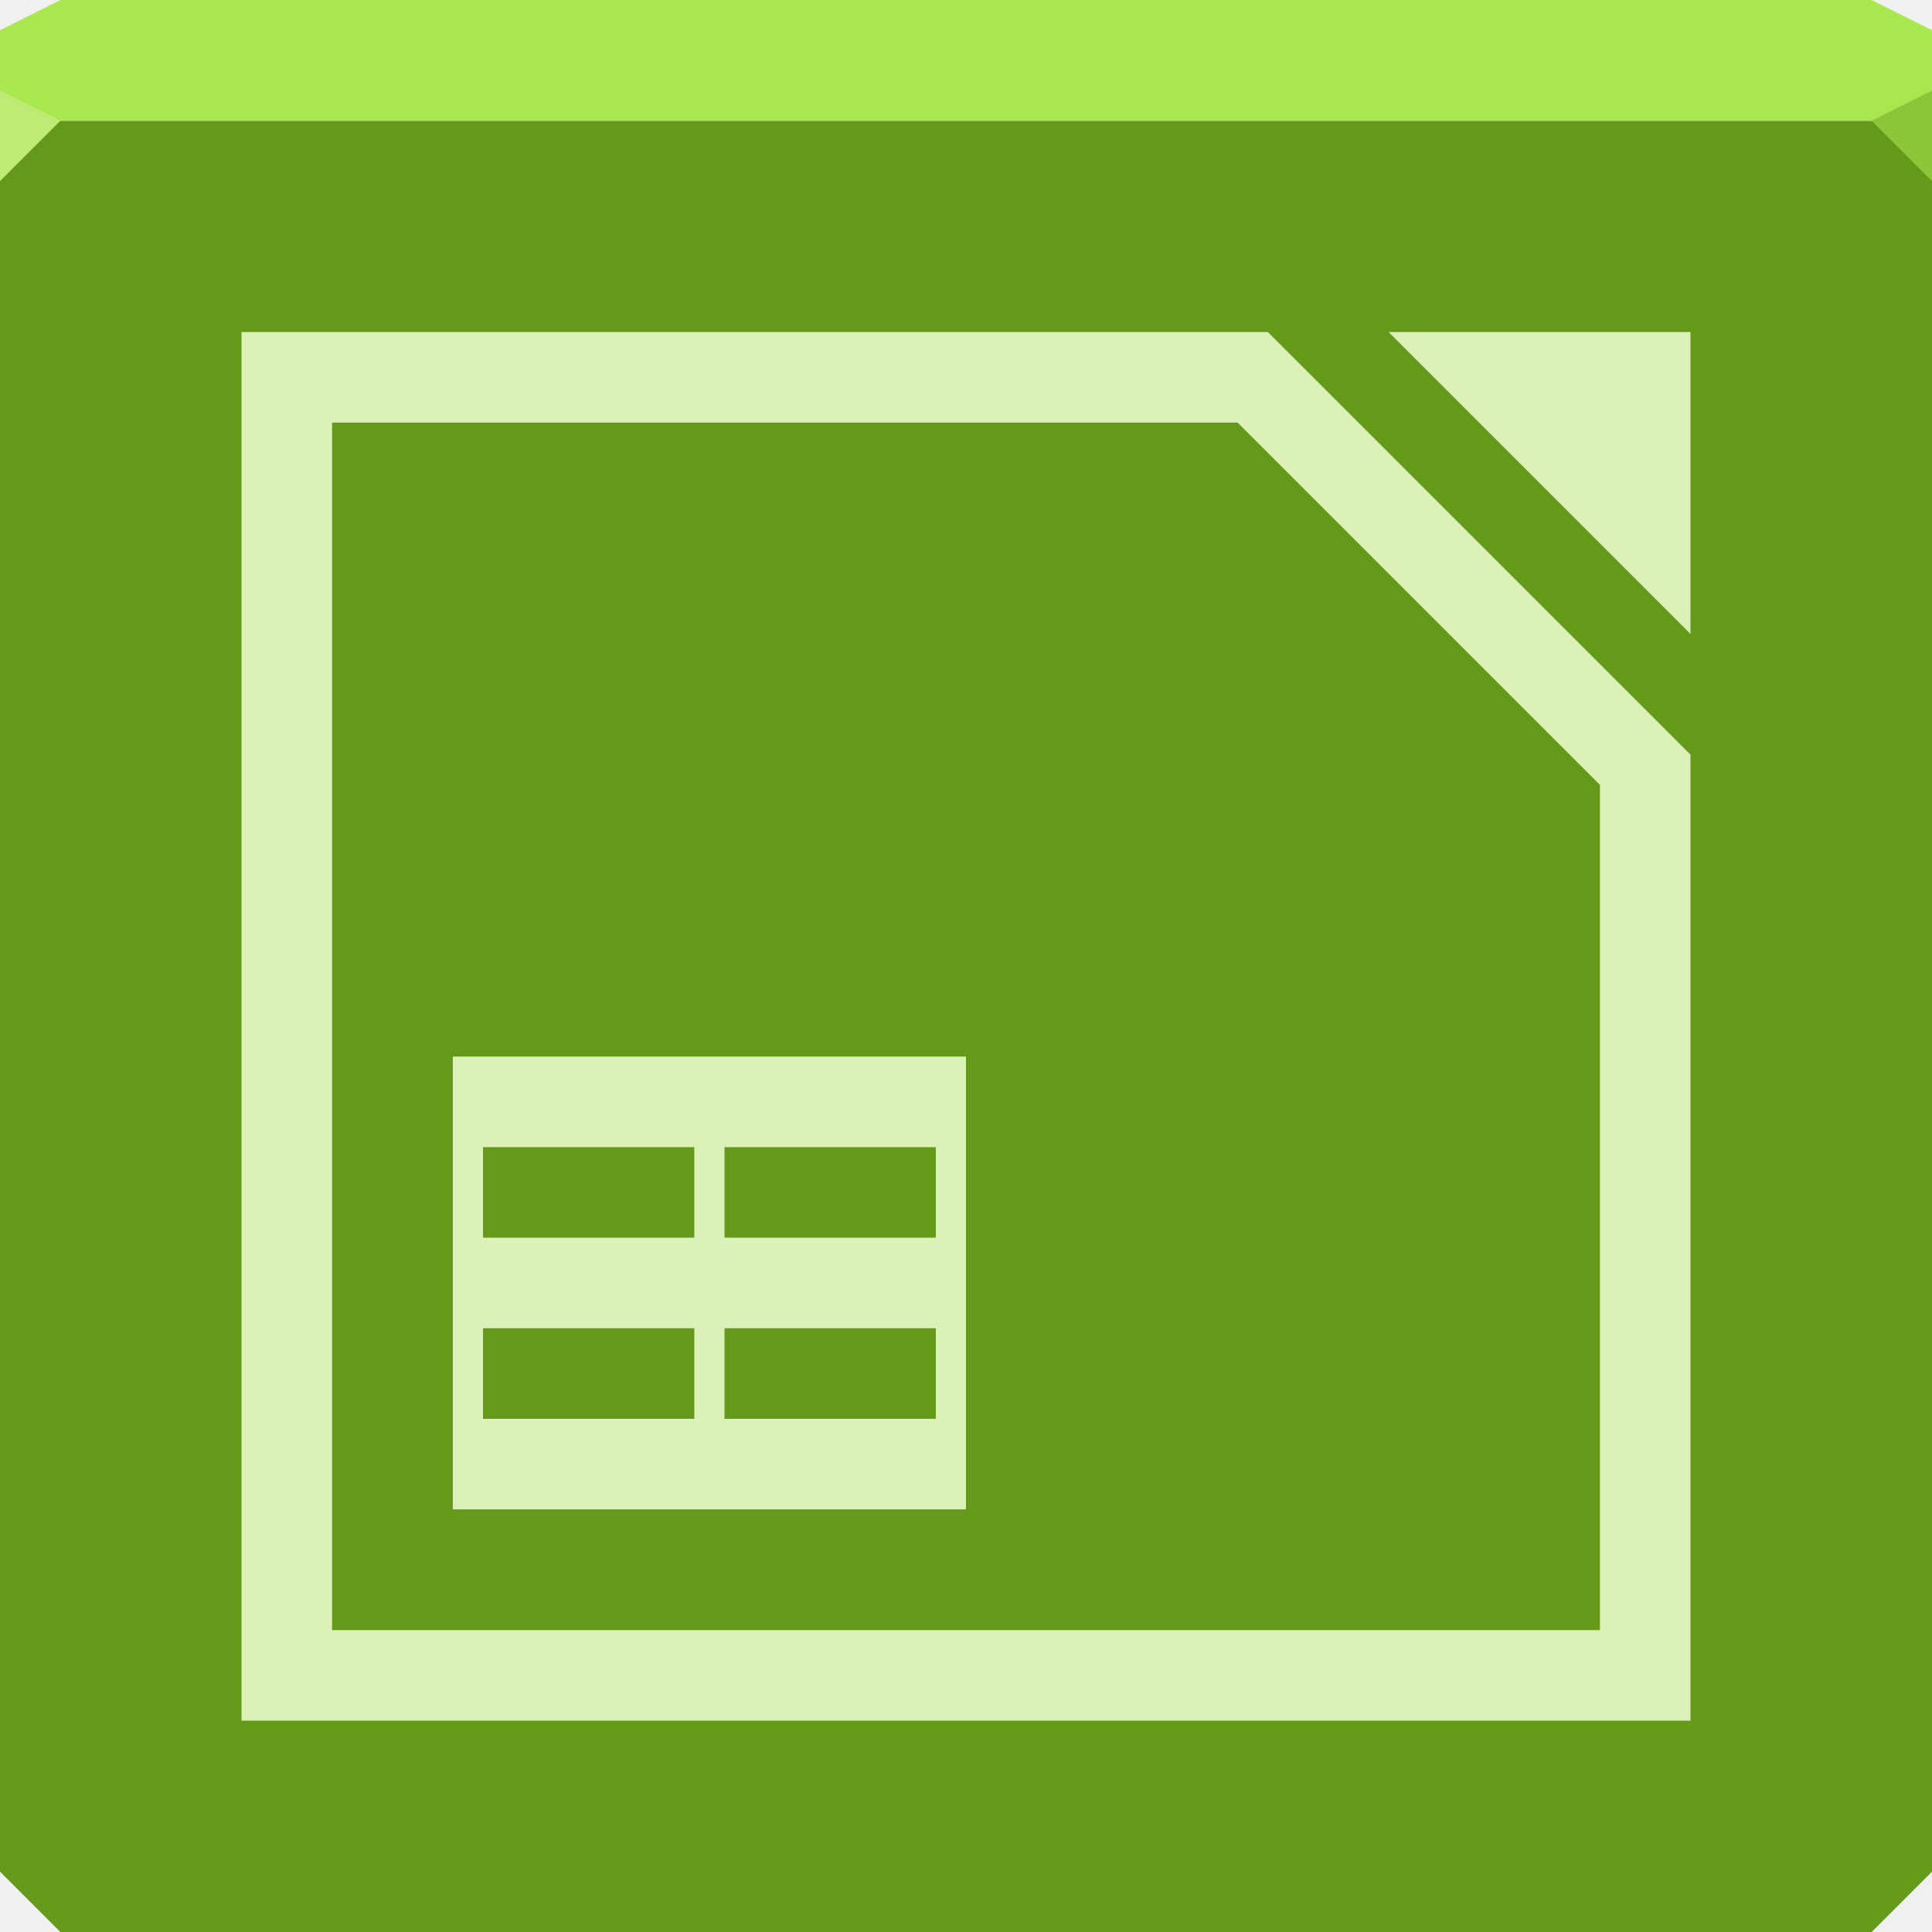
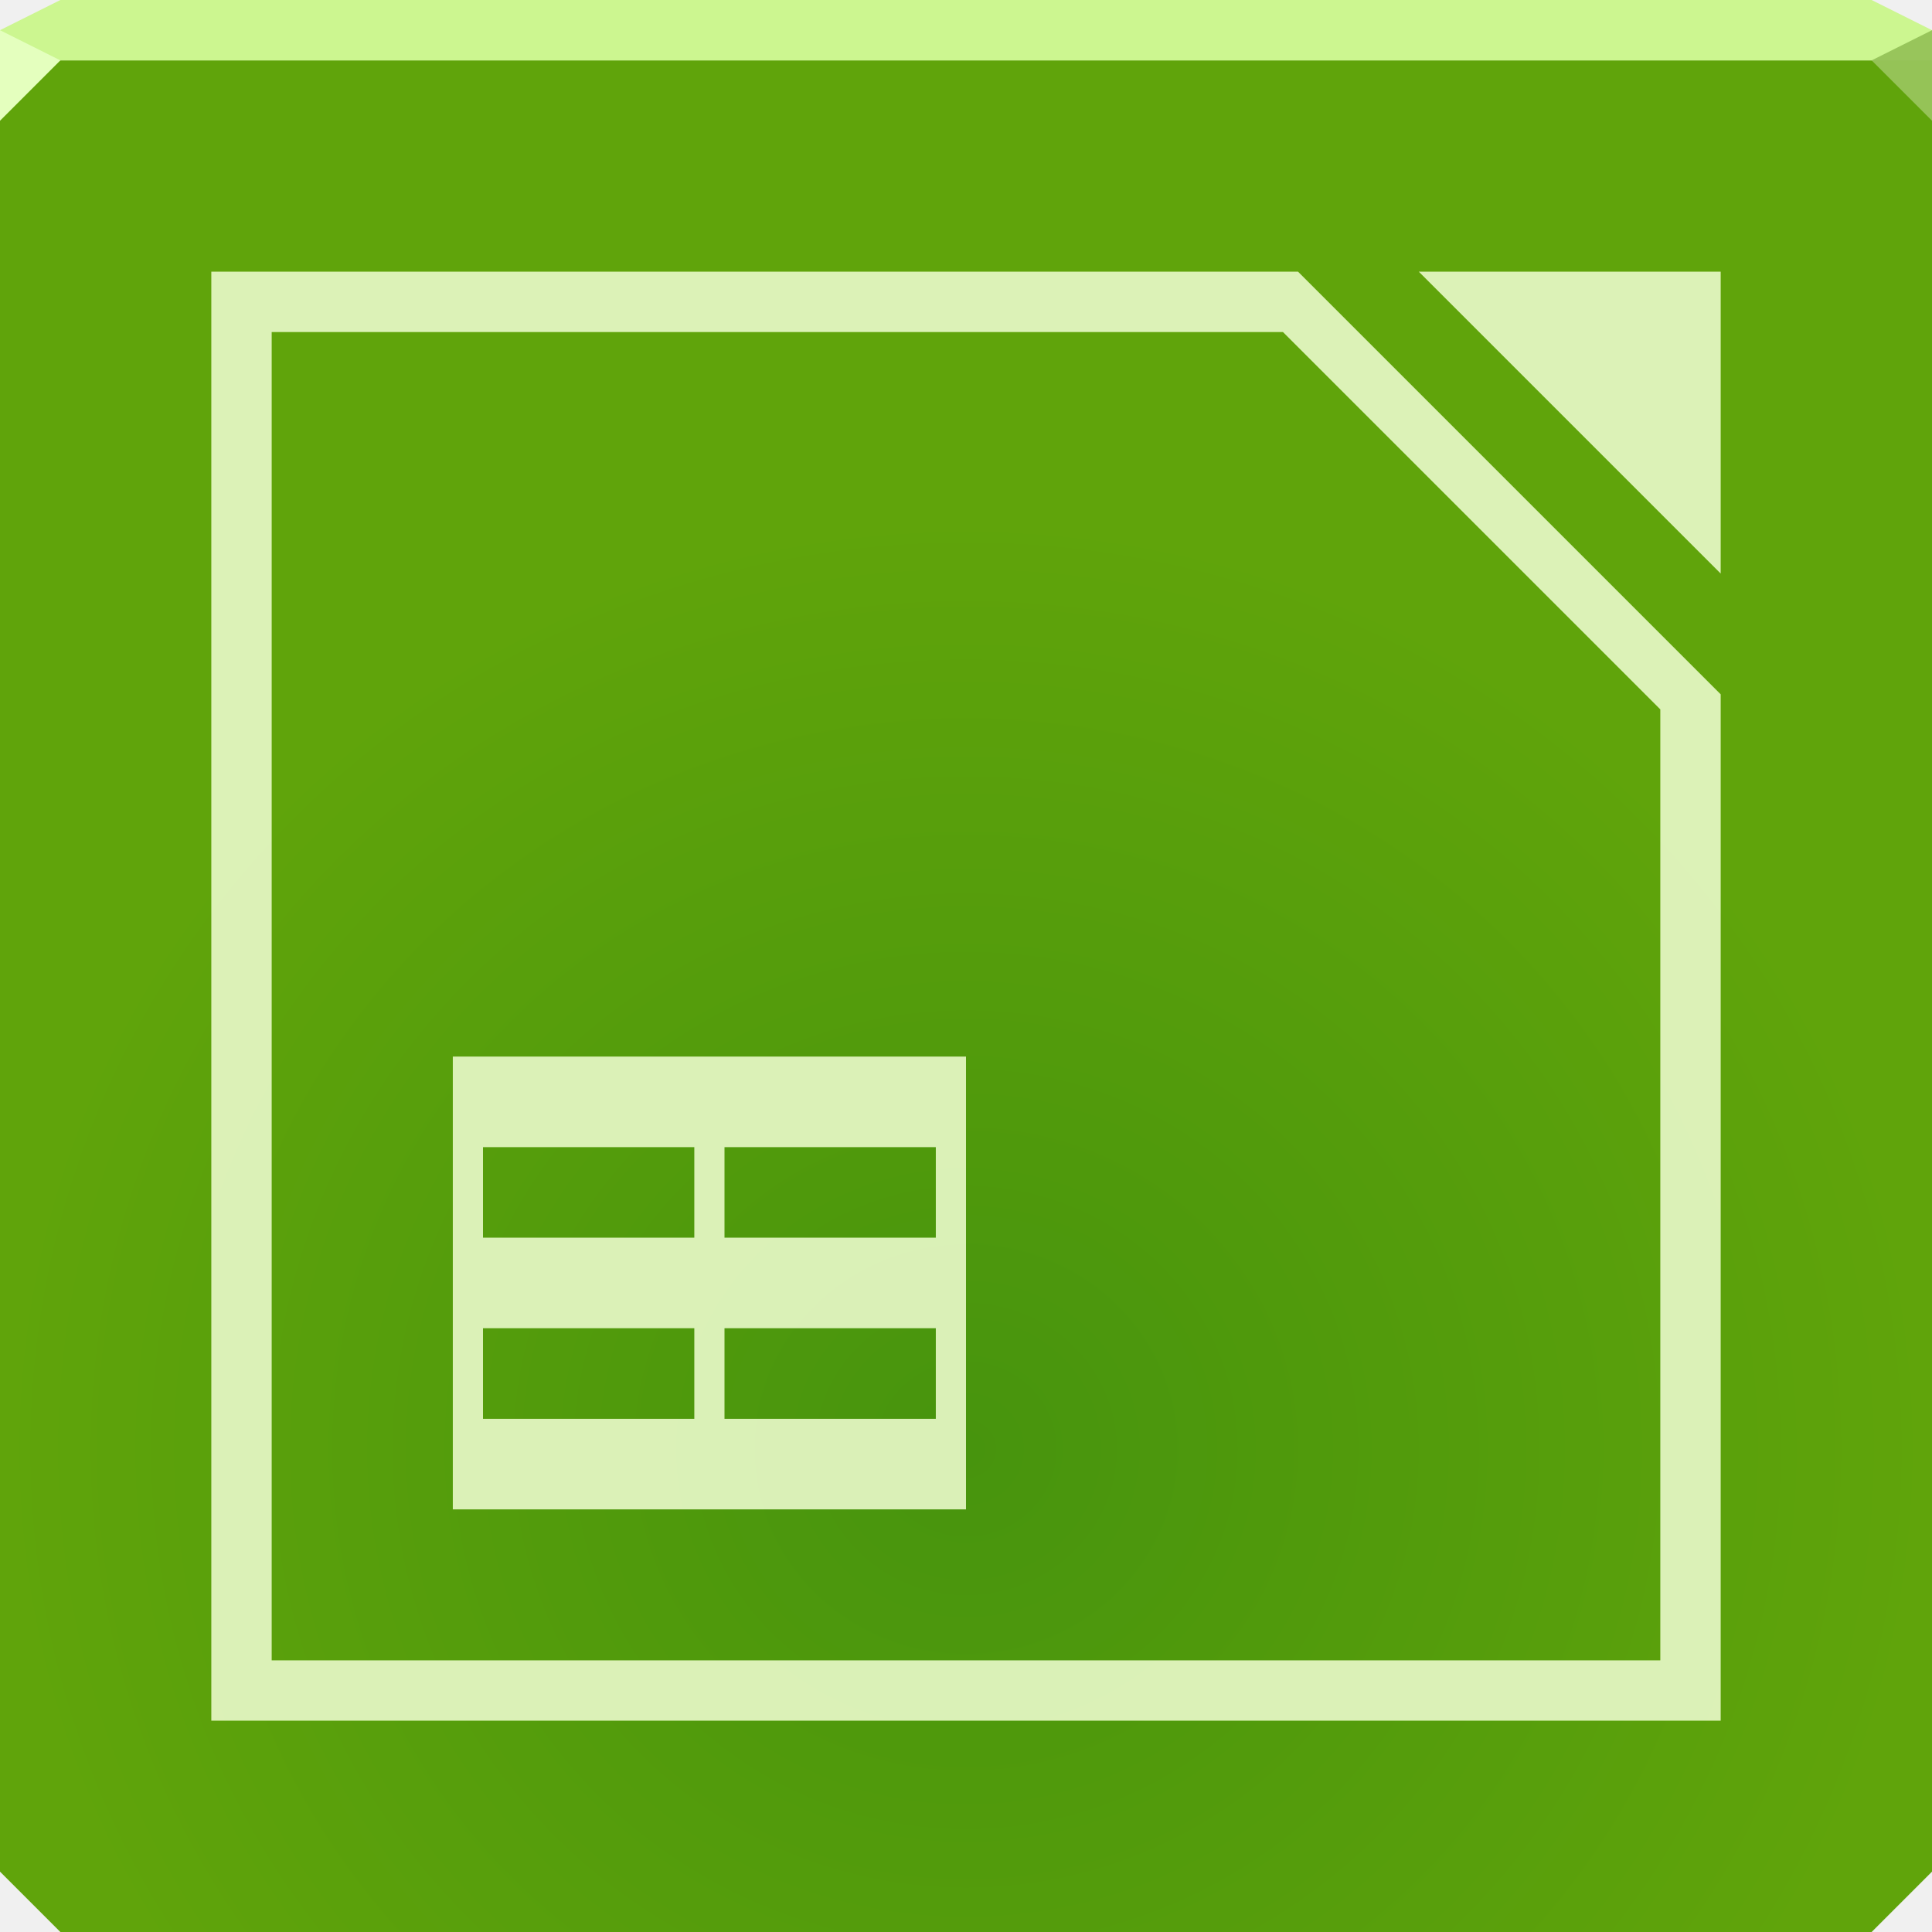
- <svg xmlns="http://www.w3.org/2000/svg" width="64" height="64" id="svg13094" version="1.1">
-   <defs id="defs13096" />
-   <path style="color:#000000;fill:#64991a;fill-opacity:1;fill-rule:nonzero;stroke:none;stroke-width:2.286;marker:none;visibility:visible;display:inline;overflow:visible;enable-background:accumulate" d="m 0,4 0,30 0,28 2,2 30,0 30,0 2,-2 L 64,34 64,4 32,4 0,4 z" id="path3443" />
-   <path style="color:#000000;fill:#a9e74f;fill-opacity:1;fill-rule:nonzero;stroke:none;stroke-width:2.286;marker:none;visibility:visible;display:inline;overflow:visible;enable-background:accumulate" d="M 2,0 0,1 0,4 32,4 64,4 64,1 62,0 32,0 2,0 z" id="path3447" />
-   <path style="fill:#bcec75;fill-opacity:1;fill-rule:nonzero" d="M 0,3 0,6 2,4 Z" id="path4298" />
-   <path d="M 64,6 62,4 64,3 z" id="path3028" style="fill:#8bc539;fill-opacity:1" />
-   <g id="g3043" transform="translate(-0.625,0.082283)" />
-   <g id="scalable" transform="matrix(1.038589,0,0,1.038589,1214.722,1878.812)" style="fill:#ffffff" />
-   <path style="fill:#e7f9c7;fill-opacity:0.916" d="M 8 11 L 8 57 L 56 57 L 56 25 L 42 11 L 8 11 z M 46 11 L 56 21 L 56 11 L 46 11 z M 11 14 L 41 14 L 53 26 L 53 54 L 11 54 L 11 14 z M 15 35 L 15 50 L 16 50 L 32 50 L 32 47 L 32 38 L 32 35 L 31 35 L 24 35 L 23 35 L 16 35 L 15.25 35 L 15 35 z M 16 38 L 23 38 L 23 41 L 16 41 L 16 38 z M 24 38 L 31 38 L 31 41 L 24 41 L 24 38 z M 16 44 L 23 44 L 23 47 L 16 47 L 16 44 z M 24 44 L 31 44 L 31 47 L 24 47 L 24 44 z " id="path3940" />
+ <svg xmlns="http://www.w3.org/2000/svg" width="64" height="64" version="1.1">
+   <defs>
+     <radialGradient id="a" cx="32" cy="50.55" r="32" gradientTransform="matrix(1 0 0 .9687 -2.073e-7 -.9687)" gradientUnits="userSpaceOnUse">
+       <stop stop-color="#47940d" offset="0" />
+       <stop stop-color="#60a40b" offset="1" />
+     </radialGradient>
+   </defs>
+   <path d="m0 2v32 28l2 2h30 30l2-2v-28-32h-32z" color="#000000" fill="url(#a)" />
+   <path d="m2 0-2 1v1h32 32v-1l-2-1h-30z" color="#000000" fill="#ccf690" />
+   <path d="m0 1v3l2-2z" fill="#e4ffbe" />
+   <path d="m64 4-2-2 2-1z" fill="#97c45a" fill-opacity=".969" />
+   <path d="m7 9v48h50v-34l-14-14h-36zm40 0 10 10v-10h-10zm-38 2h33.5l12.5 12.5v31.5h-46v-44zm6 24v15h1 16v-3-9-3h-1-7-1-7-0.75-0.25zm1 3h7v3h-7v-3zm8 0h7v3h-7v-3zm-8 6h7v3h-7v-3zm8 0h7v3h-7v-3z" fill="#e7f9c7" fill-opacity=".916" />
</svg>
